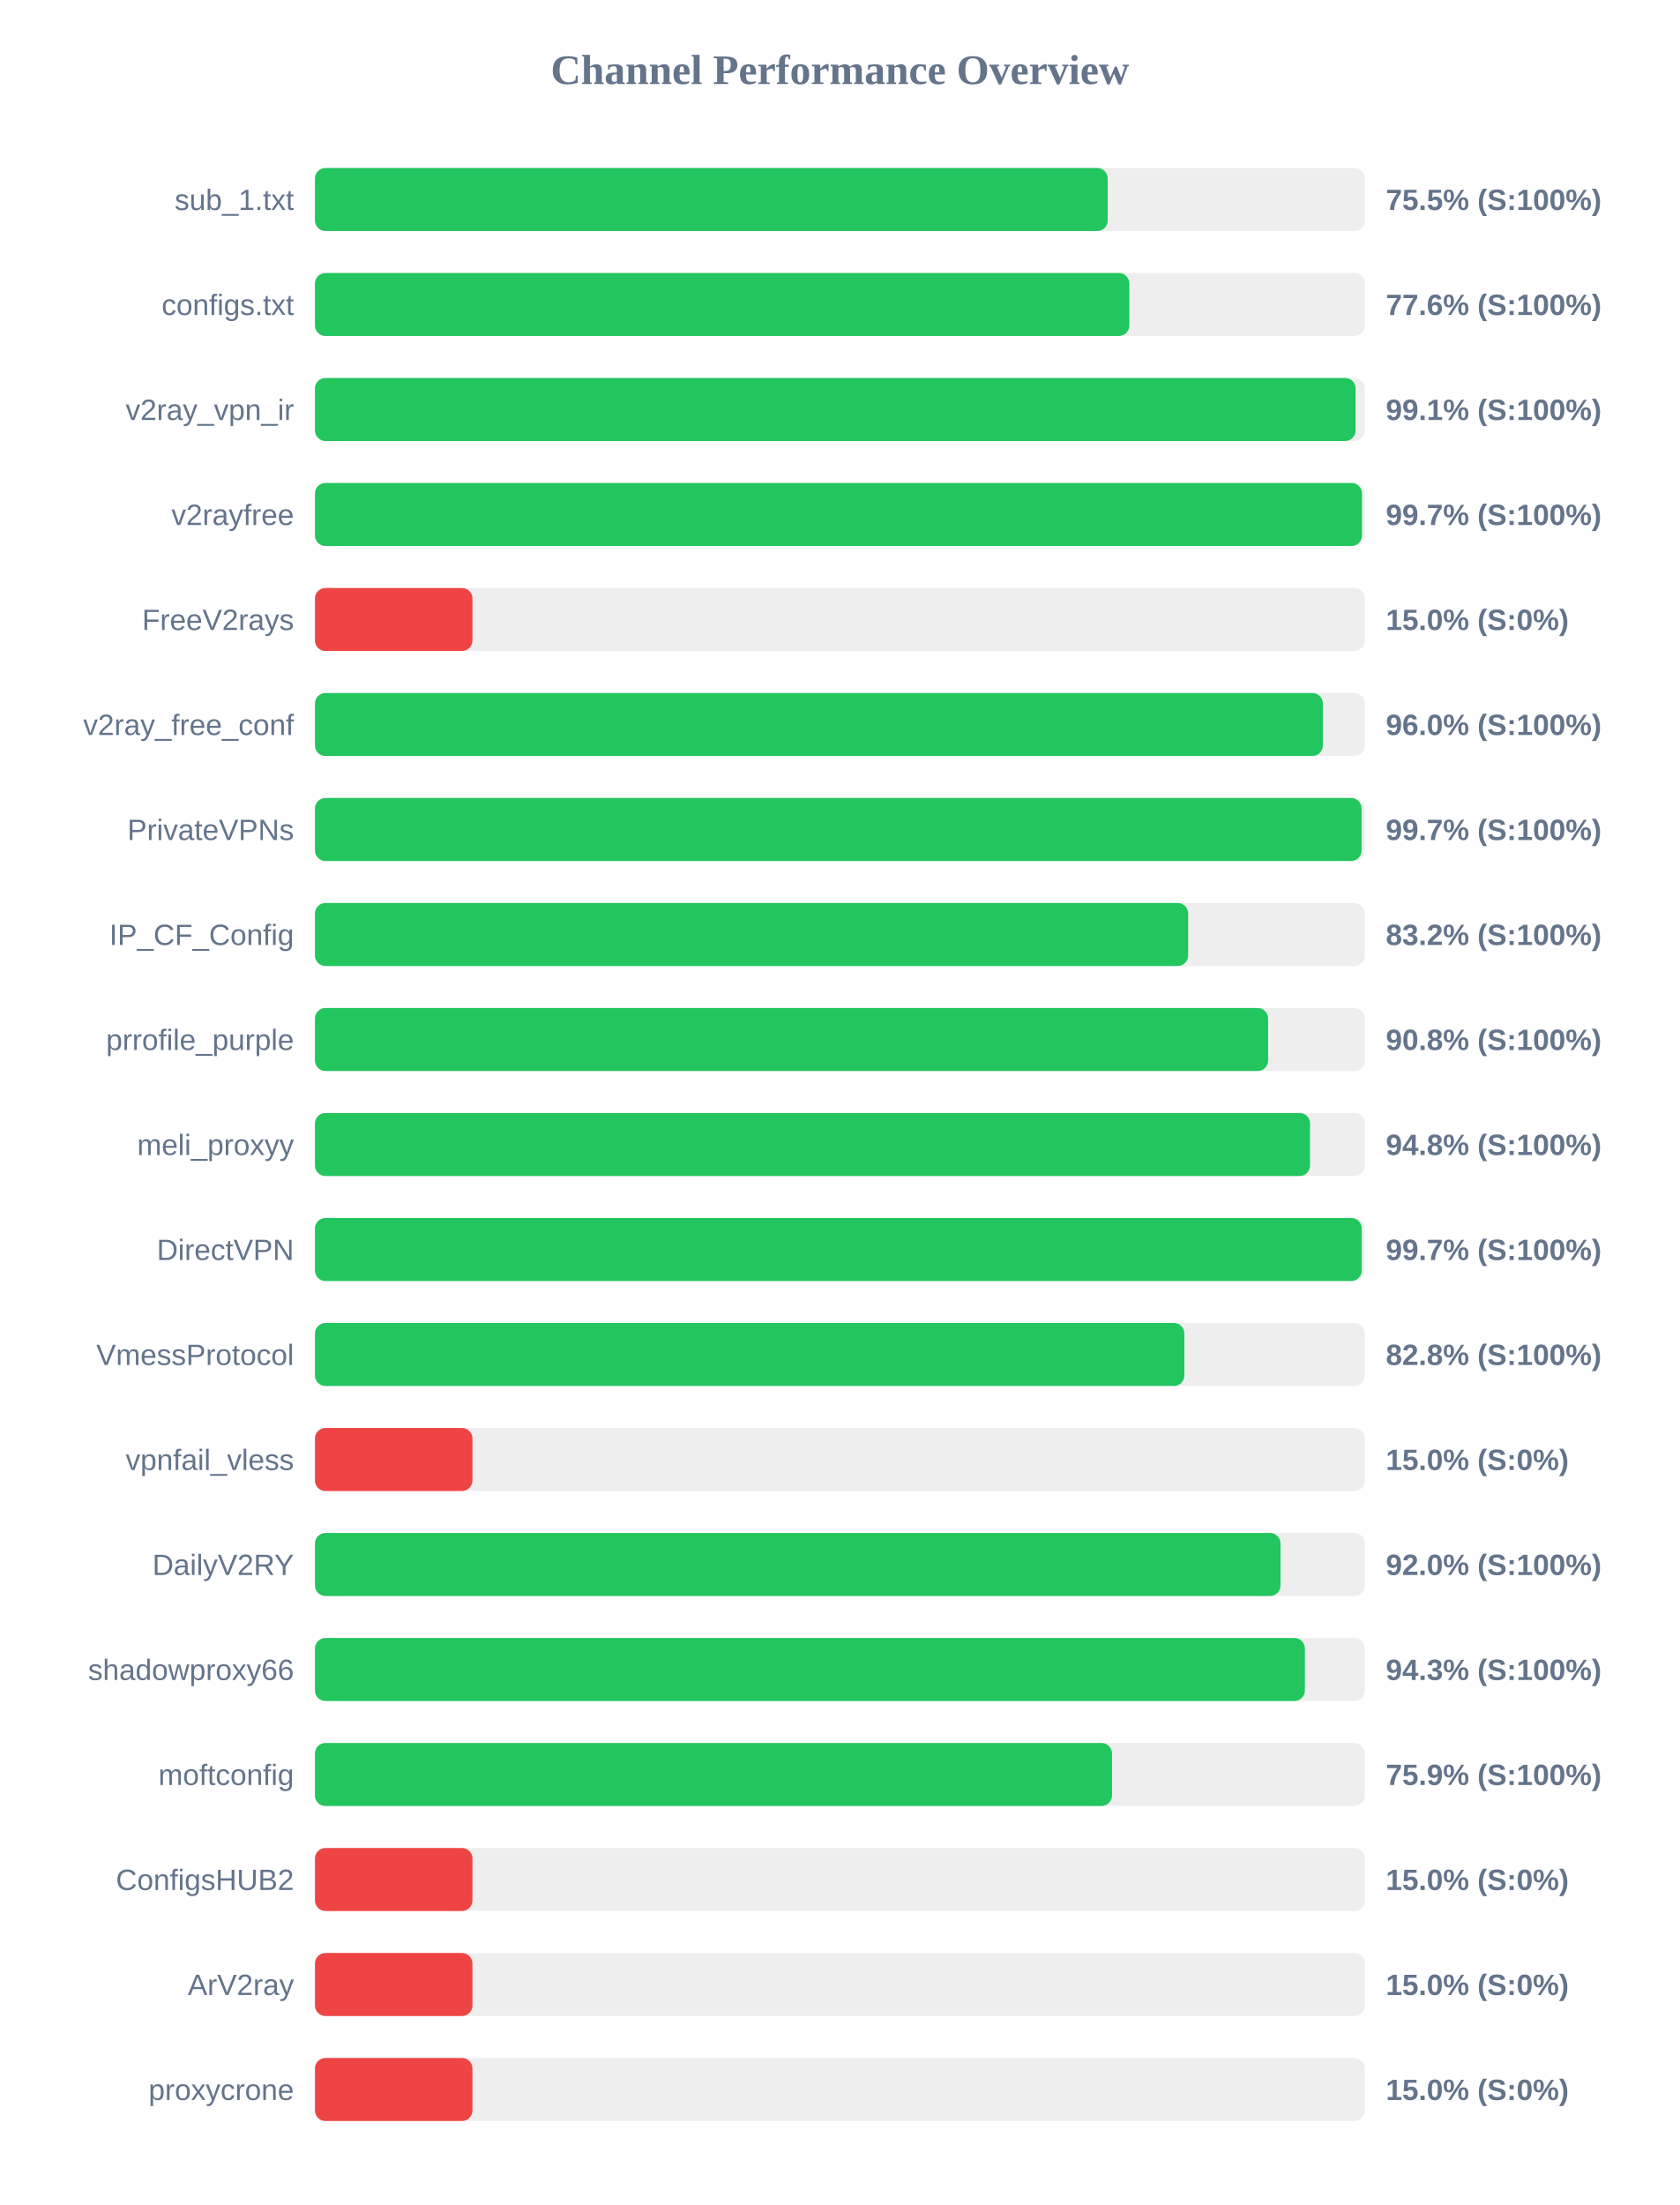
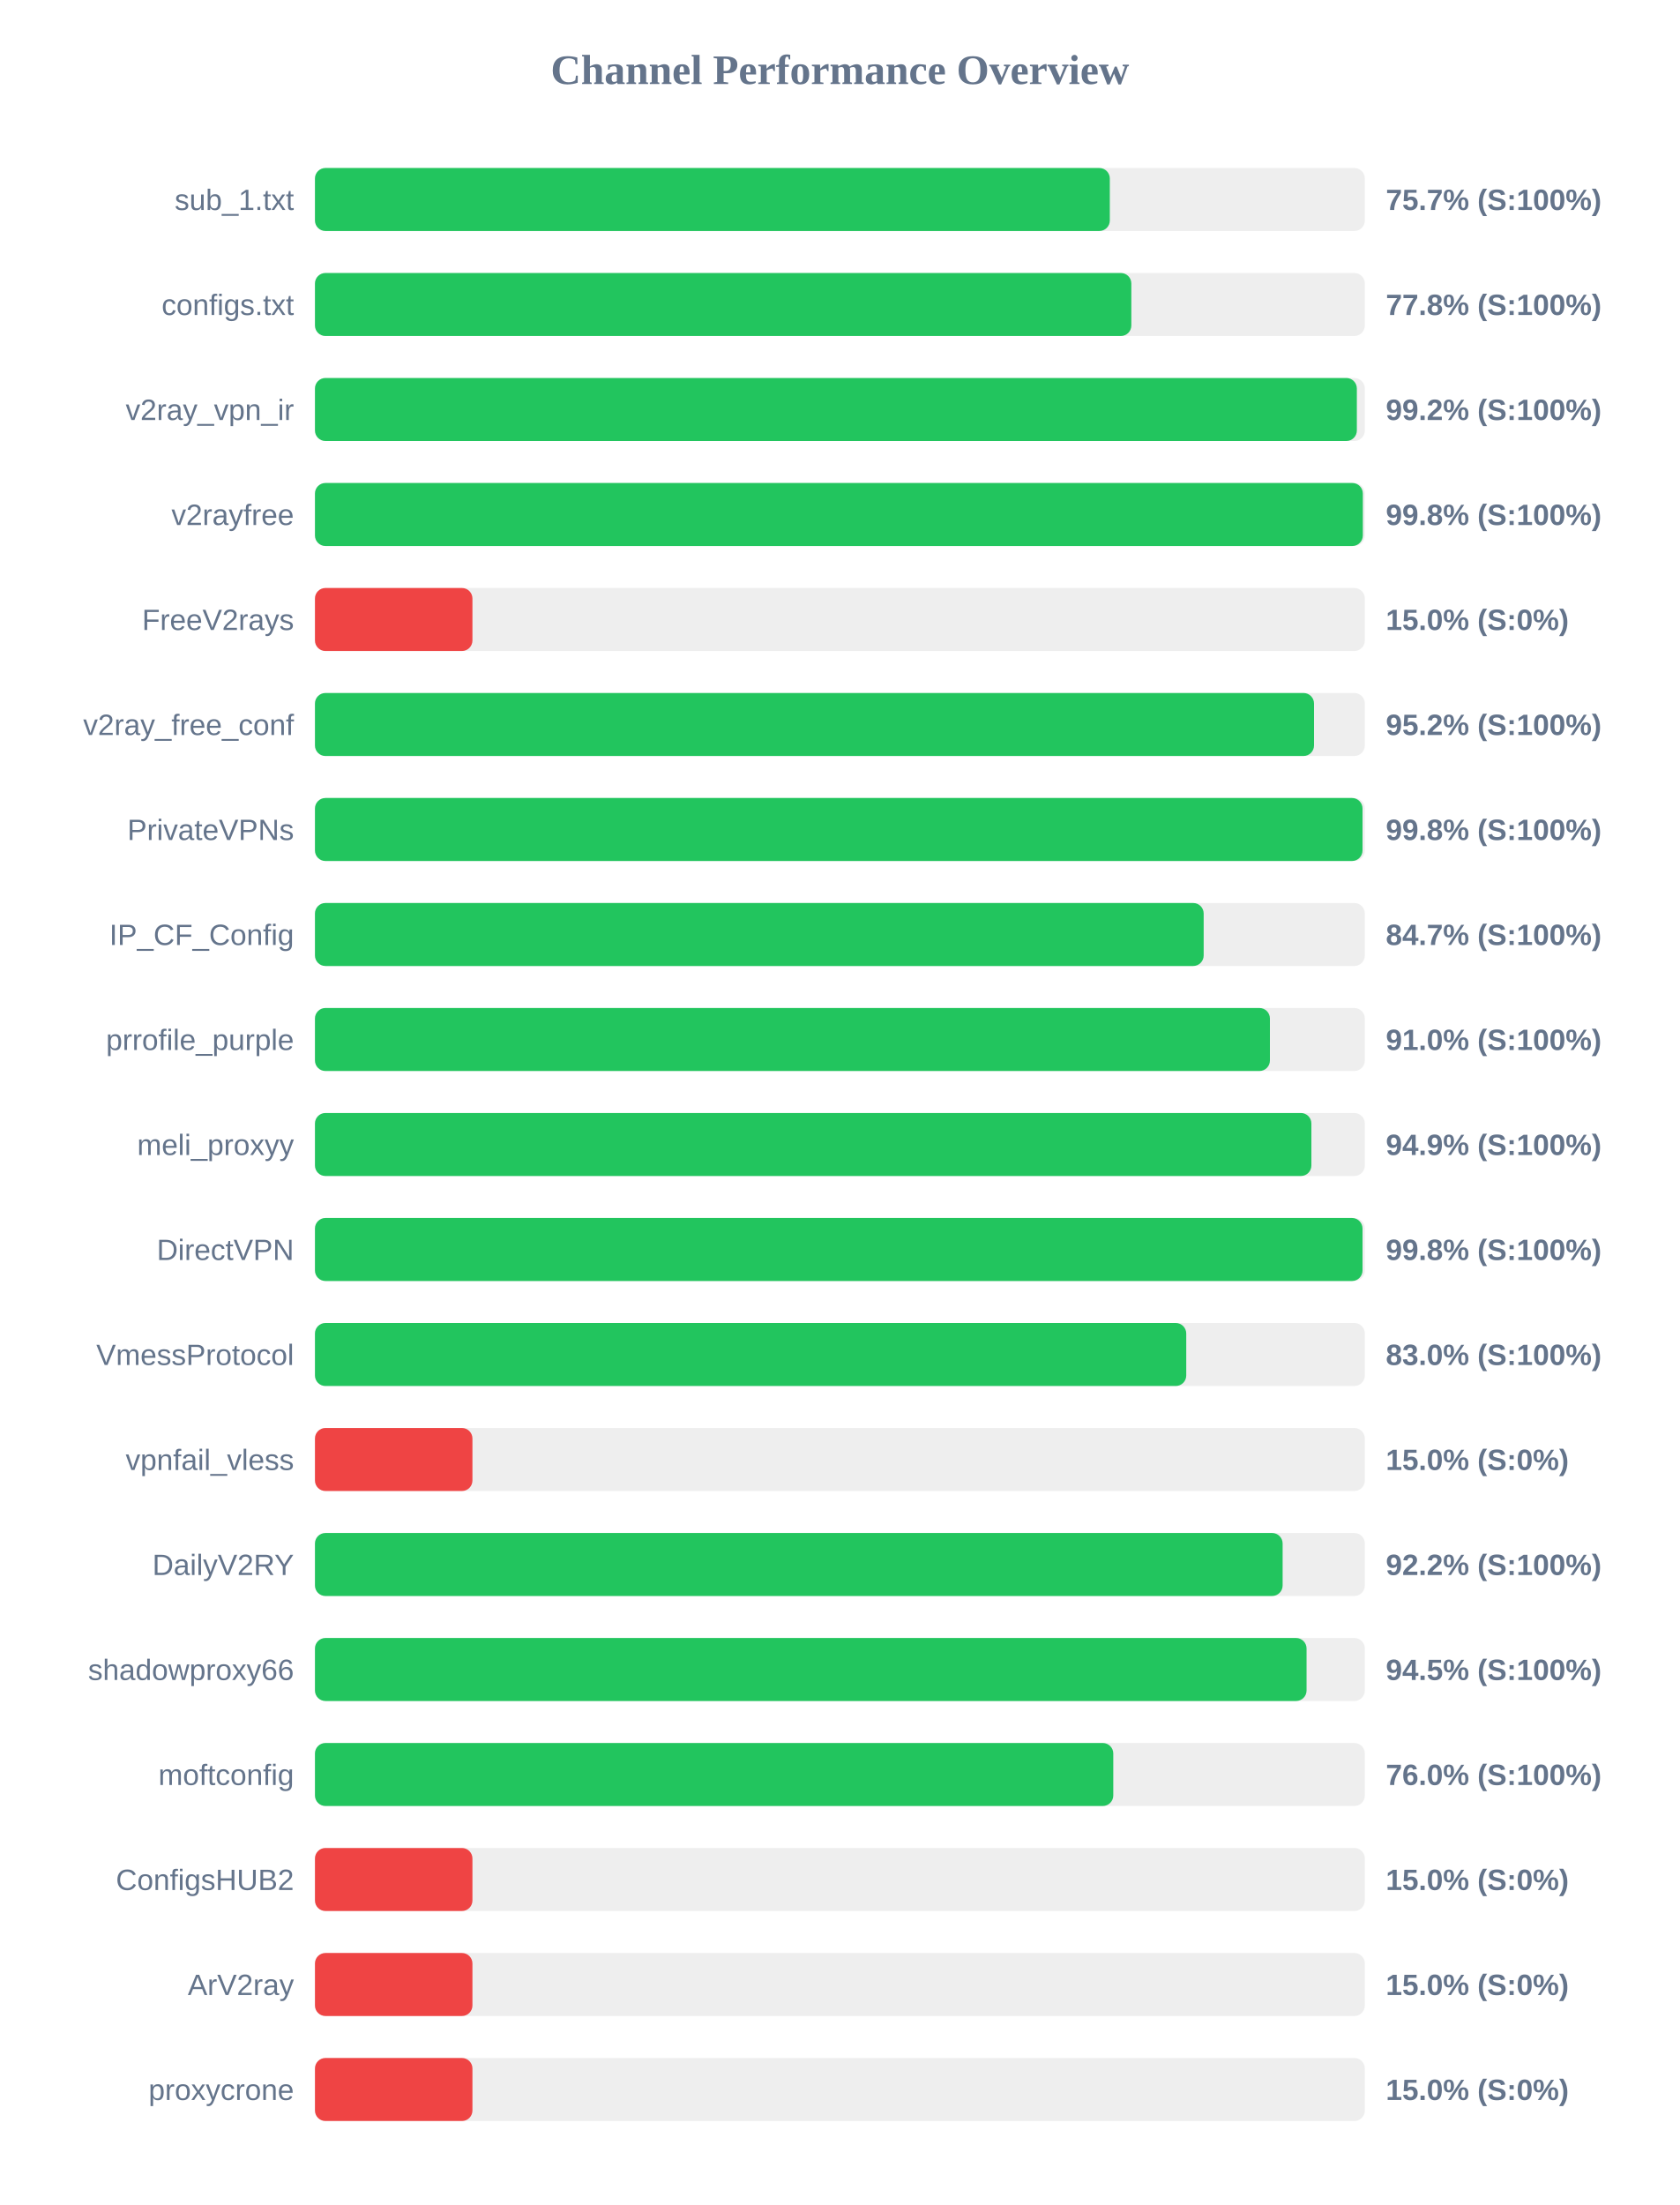
<svg xmlns="http://www.w3.org/2000/svg" width="800" height="1050" version="1.1">
  <style>
        .row { font: 14px Arial; fill: #64748b; }
        .score { font: bold 14px Arial; fill: #64748b; }
    </style>
  <text x="400" y="40" text-anchor="middle" font-size="20px" font-weight="bold" fill="#64748b">Channel Performance Overview</text>
  <rect x="150" y="80" width="500" height="30" fill="#eee" rx="5" />
-   <rect x="150" y="80" width="377.55" height="30" fill="#22c55e" rx="5" />
+   <rect x="150" y="80" width="378.55" height="30" fill="#22c55e" rx="5" />
  <text x="140" y="100" text-anchor="end" class="row">sub_1.txt</text>
-   <text x="660" y="100" text-anchor="start" class="score">75.5% (S:100%)</text>
+   <text x="660" y="100" text-anchor="start" class="score">75.7% (S:100%)</text>
  <rect x="150" y="130" width="500" height="30" fill="#eee" rx="5" />
-   <rect x="150" y="130" width="387.85" height="30" fill="#22c55e" rx="5" />
+   <rect x="150" y="130" width="388.8" height="30" fill="#22c55e" rx="5" />
  <text x="140" y="150" text-anchor="end" class="row">configs.txt</text>
-   <text x="660" y="150" text-anchor="start" class="score">77.6% (S:100%)</text>
+   <text x="660" y="150" text-anchor="start" class="score">77.8% (S:100%)</text>
  <rect x="150" y="180" width="500" height="30" fill="#eee" rx="5" />
-   <rect x="150" y="180" width="495.6" height="30" fill="#22c55e" rx="5" />
+   <rect x="150" y="180" width="496.2" height="30" fill="#22c55e" rx="5" />
  <text x="140" y="200" text-anchor="end" class="row">v2ray_vpn_ir</text>
-   <text x="660" y="200" text-anchor="start" class="score">99.1% (S:100%)</text>
+   <text x="660" y="200" text-anchor="start" class="score">99.2% (S:100%)</text>
  <rect x="150" y="230" width="500" height="30" fill="#eee" rx="5" />
-   <rect x="150" y="230" width="498.65" height="30" fill="#22c55e" rx="5" />
+   <rect x="150" y="230" width="499.05" height="30" fill="#22c55e" rx="5" />
  <text x="140" y="250" text-anchor="end" class="row">v2rayfree</text>
-   <text x="660" y="250" text-anchor="start" class="score">99.7% (S:100%)</text>
+   <text x="660" y="250" text-anchor="start" class="score">99.8% (S:100%)</text>
  <rect x="150" y="280" width="500" height="30" fill="#eee" rx="5" />
  <rect x="150" y="280" width="75.0" height="30" fill="#ef4444" rx="5" />
  <text x="140" y="300" text-anchor="end" class="row">FreeV2rays</text>
  <text x="660" y="300" text-anchor="start" class="score">15.0% (S:0%)</text>
  <rect x="150" y="330" width="500" height="30" fill="#eee" rx="5" />
-   <rect x="150" y="330" width="480.0" height="30" fill="#22c55e" rx="5" />
+   <rect x="150" y="330" width="475.8" height="30" fill="#22c55e" rx="5" />
  <text x="140" y="350" text-anchor="end" class="row">v2ray_free_conf</text>
-   <text x="660" y="350" text-anchor="start" class="score">96.0% (S:100%)</text>
+   <text x="660" y="350" text-anchor="start" class="score">95.2% (S:100%)</text>
  <rect x="150" y="380" width="500" height="30" fill="#eee" rx="5" />
-   <rect x="150" y="380" width="498.45" height="30" fill="#22c55e" rx="5" />
+   <rect x="150" y="380" width="498.9" height="30" fill="#22c55e" rx="5" />
  <text x="140" y="400" text-anchor="end" class="row">PrivateVPNs</text>
-   <text x="660" y="400" text-anchor="start" class="score">99.7% (S:100%)</text>
+   <text x="660" y="400" text-anchor="start" class="score">99.8% (S:100%)</text>
  <rect x="150" y="430" width="500" height="30" fill="#eee" rx="5" />
-   <rect x="150" y="430" width="415.85" height="30" fill="#22c55e" rx="5" />
+   <rect x="150" y="430" width="423.25" height="30" fill="#22c55e" rx="5" />
  <text x="140" y="450" text-anchor="end" class="row">IP_CF_Config</text>
-   <text x="660" y="450" text-anchor="start" class="score">83.2% (S:100%)</text>
+   <text x="660" y="450" text-anchor="start" class="score">84.7% (S:100%)</text>
  <rect x="150" y="480" width="500" height="30" fill="#eee" rx="5" />
-   <rect x="150" y="480" width="453.95" height="30" fill="#22c55e" rx="5" />
+   <rect x="150" y="480" width="454.8" height="30" fill="#22c55e" rx="5" />
  <text x="140" y="500" text-anchor="end" class="row">prrofile_purple</text>
-   <text x="660" y="500" text-anchor="start" class="score">90.8% (S:100%)</text>
+   <text x="660" y="500" text-anchor="start" class="score">91.0% (S:100%)</text>
  <rect x="150" y="530" width="500" height="30" fill="#eee" rx="5" />
-   <rect x="150" y="530" width="473.9" height="30" fill="#22c55e" rx="5" />
+   <rect x="150" y="530" width="474.55" height="30" fill="#22c55e" rx="5" />
  <text x="140" y="550" text-anchor="end" class="row">meli_proxyy</text>
-   <text x="660" y="550" text-anchor="start" class="score">94.8% (S:100%)</text>
+   <text x="660" y="550" text-anchor="start" class="score">94.9% (S:100%)</text>
  <rect x="150" y="580" width="500" height="30" fill="#eee" rx="5" />
-   <rect x="150" y="580" width="498.55" height="30" fill="#22c55e" rx="5" />
+   <rect x="150" y="580" width="498.9" height="30" fill="#22c55e" rx="5" />
  <text x="140" y="600" text-anchor="end" class="row">DirectVPN</text>
-   <text x="660" y="600" text-anchor="start" class="score">99.7% (S:100%)</text>
+   <text x="660" y="600" text-anchor="start" class="score">99.8% (S:100%)</text>
  <rect x="150" y="630" width="500" height="30" fill="#eee" rx="5" />
-   <rect x="150" y="630" width="414.05" height="30" fill="#22c55e" rx="5" />
+   <rect x="150" y="630" width="414.95" height="30" fill="#22c55e" rx="5" />
  <text x="140" y="650" text-anchor="end" class="row">VmessProtocol</text>
-   <text x="660" y="650" text-anchor="start" class="score">82.8% (S:100%)</text>
+   <text x="660" y="650" text-anchor="start" class="score">83.0% (S:100%)</text>
  <rect x="150" y="680" width="500" height="30" fill="#eee" rx="5" />
  <rect x="150" y="680" width="75.0" height="30" fill="#ef4444" rx="5" />
  <text x="140" y="700" text-anchor="end" class="row">vpnfail_vless</text>
  <text x="660" y="700" text-anchor="start" class="score">15.0% (S:0%)</text>
  <rect x="150" y="730" width="500" height="30" fill="#eee" rx="5" />
-   <rect x="150" y="730" width="459.85" height="30" fill="#22c55e" rx="5" />
+   <rect x="150" y="730" width="460.85" height="30" fill="#22c55e" rx="5" />
  <text x="140" y="750" text-anchor="end" class="row">DailyV2RY</text>
-   <text x="660" y="750" text-anchor="start" class="score">92.0% (S:100%)</text>
+   <text x="660" y="750" text-anchor="start" class="score">92.2% (S:100%)</text>
  <rect x="150" y="780" width="500" height="30" fill="#eee" rx="5" />
-   <rect x="150" y="780" width="471.45" height="30" fill="#22c55e" rx="5" />
+   <rect x="150" y="780" width="472.25" height="30" fill="#22c55e" rx="5" />
  <text x="140" y="800" text-anchor="end" class="row">shadowproxy66</text>
-   <text x="660" y="800" text-anchor="start" class="score">94.3% (S:100%)</text>
+   <text x="660" y="800" text-anchor="start" class="score">94.5% (S:100%)</text>
  <rect x="150" y="830" width="500" height="30" fill="#eee" rx="5" />
-   <rect x="150" y="830" width="379.6" height="30" fill="#22c55e" rx="5" />
+   <rect x="150" y="830" width="380.2" height="30" fill="#22c55e" rx="5" />
  <text x="140" y="850" text-anchor="end" class="row">moftconfig</text>
-   <text x="660" y="850" text-anchor="start" class="score">75.9% (S:100%)</text>
+   <text x="660" y="850" text-anchor="start" class="score">76.0% (S:100%)</text>
  <rect x="150" y="880" width="500" height="30" fill="#eee" rx="5" />
  <rect x="150" y="880" width="75.0" height="30" fill="#ef4444" rx="5" />
  <text x="140" y="900" text-anchor="end" class="row">ConfigsHUB2</text>
  <text x="660" y="900" text-anchor="start" class="score">15.0% (S:0%)</text>
  <rect x="150" y="930" width="500" height="30" fill="#eee" rx="5" />
  <rect x="150" y="930" width="75.0" height="30" fill="#ef4444" rx="5" />
  <text x="140" y="950" text-anchor="end" class="row">ArV2ray</text>
  <text x="660" y="950" text-anchor="start" class="score">15.0% (S:0%)</text>
  <rect x="150" y="980" width="500" height="30" fill="#eee" rx="5" />
  <rect x="150" y="980" width="75.0" height="30" fill="#ef4444" rx="5" />
  <text x="140" y="1000" text-anchor="end" class="row">proxycrone</text>
  <text x="660" y="1000" text-anchor="start" class="score">15.0% (S:0%)</text>
</svg>
